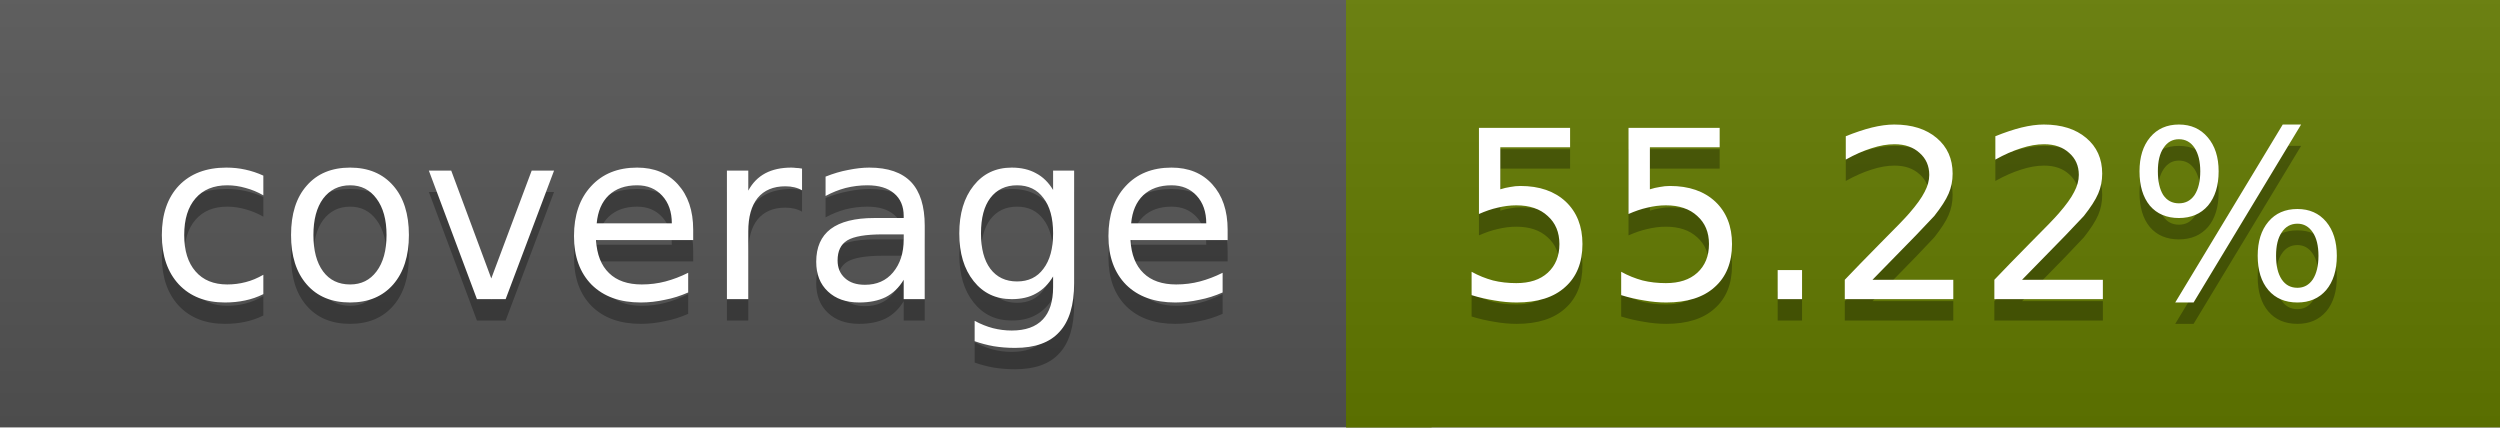
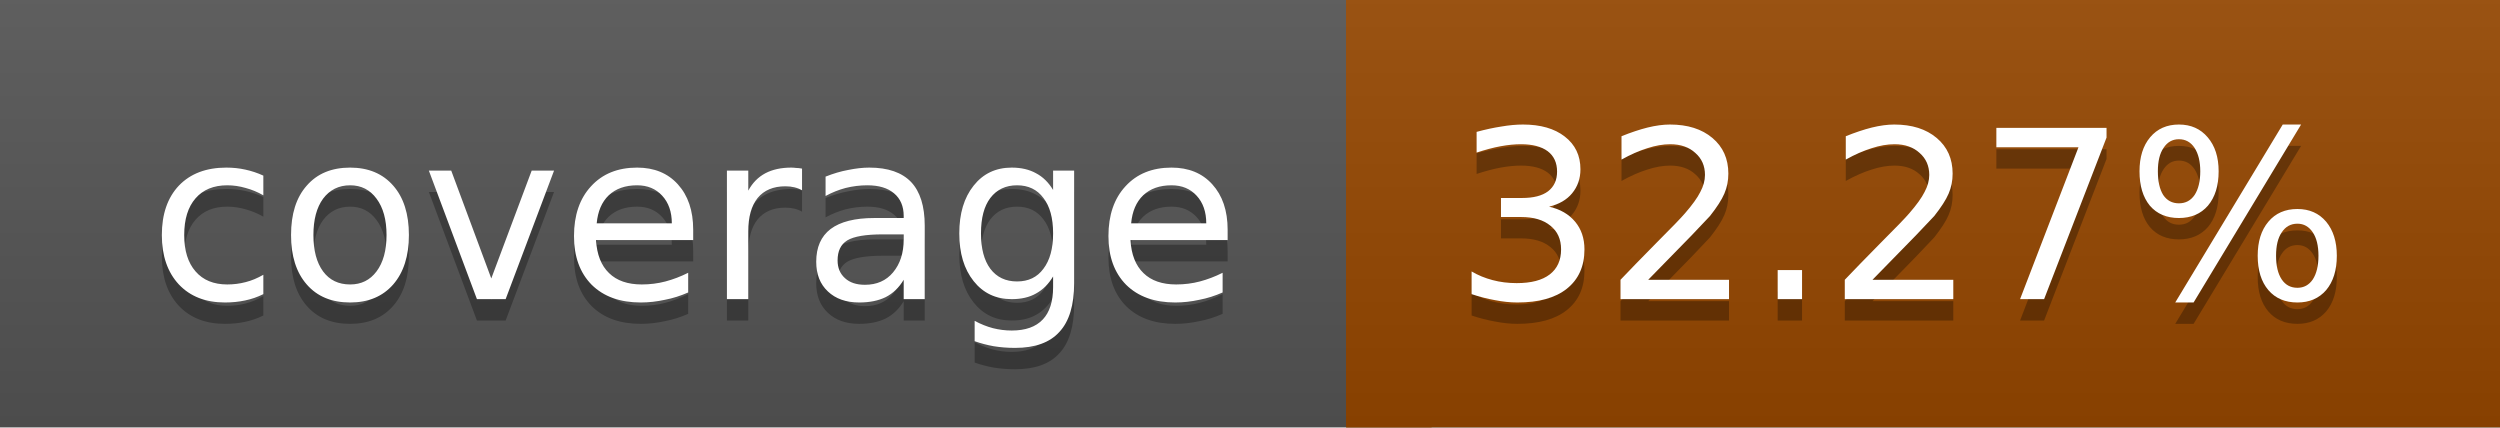
<svg xmlns="http://www.w3.org/2000/svg" width="117" height="20">
  <linearGradient id="a" x2="0" y2="100%">
    <stop offset="0" stop-color="#bbb" stop-opacity=".1" />
    <stop offset="1" stop-opacity=".1" />
  </linearGradient>
  <rect rx="0" width="117" height="20" fill="#555" />
-   <rect rx="0" x="63" width="54" height="20" fill="#637a00" />
-   <path fill="#637a00" d="M63 0h4v20h-4z" />
+   <rect rx="0" x="63" width="54" height="20" fill="#964700" />
+   <path fill="#964700" d="M63 0h4v20h-4z" />
  <rect rx="0" width="117" height="20" fill="url(#a)" />
  <g fill="#fff" text-anchor="middle" font-family="DejaVu Sans,Verdana,Geneva,sans-serif" font-size="11">
    <text x="32.5" y="15" fill="#010101" fill-opacity=".3">coverage</text>
    <text x="32.5" y="14">coverage</text>
-     <text x="89" y="15" fill="#010101" fill-opacity=".3">55.22%</text>
-     <text x="89" y="14">55.22%</text>
+     <text x="89" y="15" fill="#010101" fill-opacity=".3">32.27%</text>
+     <text x="89" y="14">32.27%</text>
  </g>
</svg>
